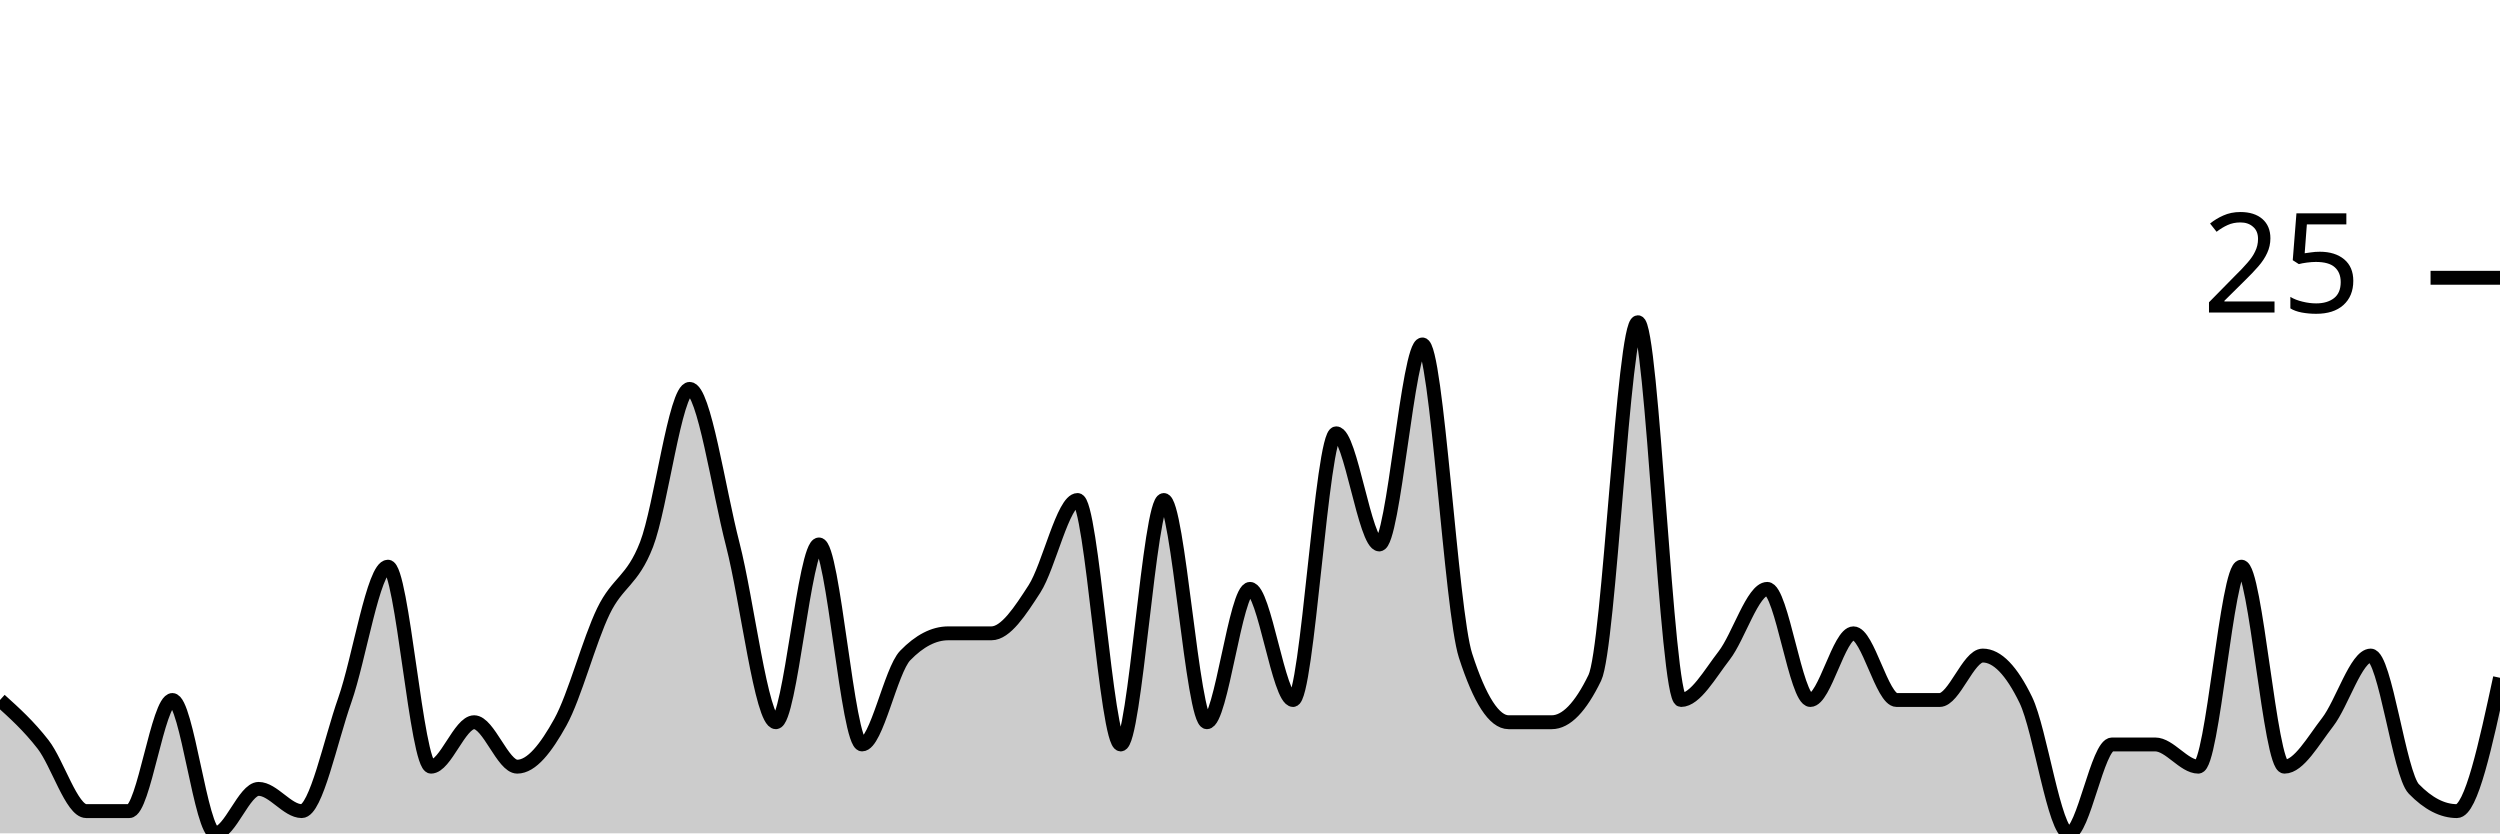
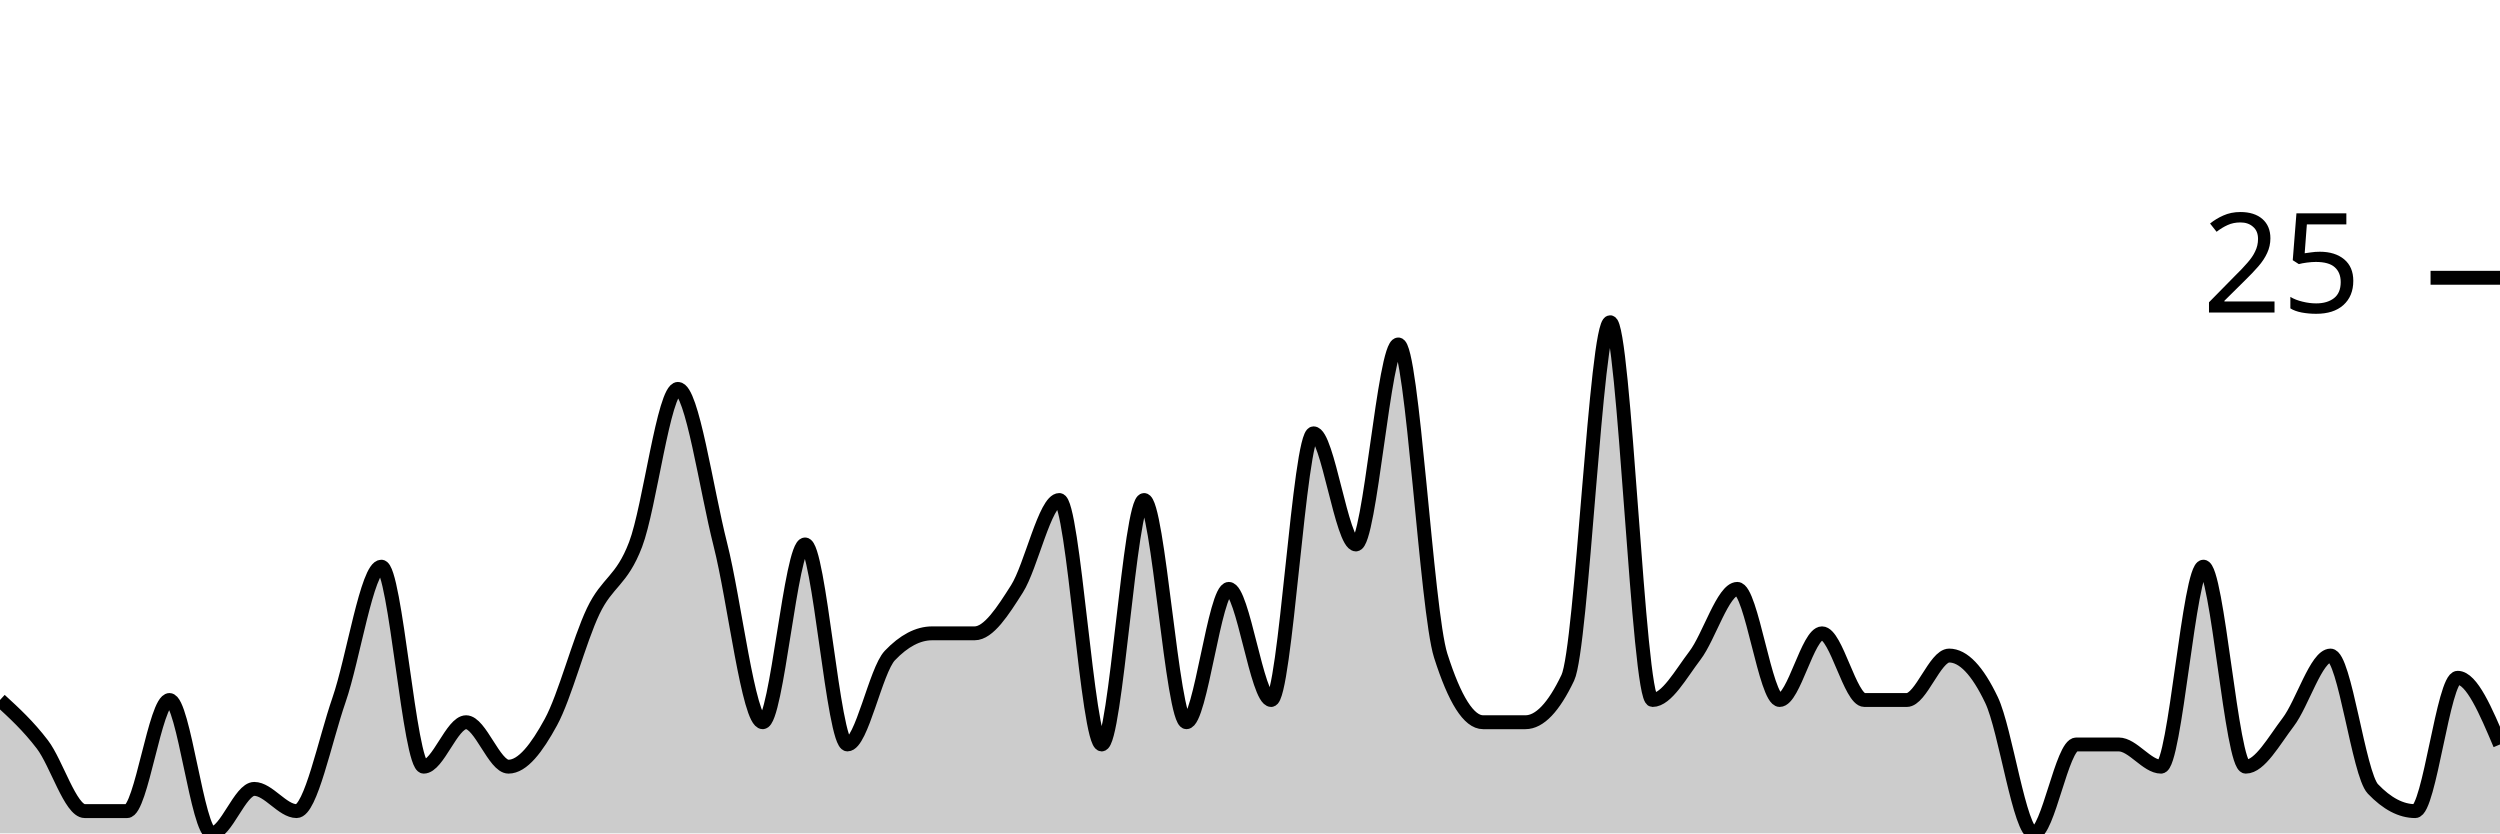
<svg xmlns="http://www.w3.org/2000/svg" viewBox="0 0 180 60">
  <g transform="translate(0,20)">
-     <path class="area" fill="rgba(0, 0, 0, 0.2)" d="M0,30.4C1.034,31.333,2.069,32.267,3.103,33.6C4.138,34.933,5.172,38.4,6.207,38.4C7.241,38.4,8.276,38.4,9.31,38.4C10.345,38.4,11.379,30.4,12.414,30.4C13.448,30.4,14.483,40,15.517,40C16.552,40,17.586,36.8,18.621,36.8C19.655,36.8,20.69,38.4,21.724,38.4C22.759,38.4,23.793,33.333,24.828,30.4C25.862,27.467,26.897,20.8,27.931,20.8C28.966,20.8,30,35.2,31.034,35.2C32.069,35.2,33.103,32,34.138,32C35.172,32,36.207,35.2,37.241,35.2C38.276,35.2,39.31,33.867,40.345,32C41.379,30.133,42.414,26.133,43.448,24C44.483,21.867,45.517,21.867,46.552,19.2C47.586,16.533,48.621,8,49.655,8C50.69,8,51.724,15.2,52.759,19.2C53.793,23.2,54.828,32,55.862,32C56.897,32,57.931,19.2,58.966,19.2C60,19.2,61.034,33.6,62.069,33.6C63.103,33.6,64.138,28.267,65.172,27.2C66.207,26.133,67.241,25.6,68.276,25.6C69.31,25.6,70.345,25.6,71.379,25.6C72.414,25.6,73.448,24,74.483,22.4C75.517,20.8,76.552,16,77.586,16C78.621,16,79.655,33.6,80.69,33.6C81.724,33.6,82.759,16,83.793,16C84.828,16,85.862,32,86.897,32C87.931,32,88.966,22.4,90,22.4C91.034,22.4,92.069,30.4,93.103,30.4C94.138,30.4,95.172,11.2,96.207,11.2C97.241,11.2,98.276,19.2,99.31,19.2C100.345,19.2,101.379,4.8,102.414,4.8C103.448,4.8,104.483,24,105.517,27.2C106.552,30.4,107.586,32,108.621,32C109.655,32,110.69,32,111.724,32C112.759,32,113.793,30.933,114.828,28.8C115.862,26.667,116.897,3.2,117.931,3.2C118.966,3.2,120,30.4,121.034,30.4C122.069,30.4,123.103,28.533,124.138,27.2C125.172,25.867,126.207,22.4,127.241,22.4C128.276,22.4,129.31,30.4,130.345,30.4C131.379,30.4,132.414,25.6,133.448,25.6C134.483,25.6,135.517,30.4,136.552,30.4C137.586,30.4,138.621,30.4,139.655,30.4C140.69,30.4,141.724,27.2,142.759,27.2C143.793,27.2,144.828,28.267,145.862,30.4C146.897,32.533,147.931,40,148.966,40C150,40,151.034,33.6,152.069,33.6C153.103,33.6,154.138,33.6,155.172,33.6C156.207,33.6,157.241,35.2,158.276,35.2C159.31,35.2,160.345,20.8,161.379,20.8C162.414,20.8,163.448,35.2,164.483,35.2C165.517,35.2,166.552,33.333,167.586,32C168.621,30.667,169.655,27.2,170.69,27.2C171.724,27.2,172.759,35.733,173.793,36.8C174.828,37.867,175.862,38.4,176.897,38.4C177.931,38.4,178.966,33.6,180,28.8L180,40C178.966,40,177.931,40,176.897,40C175.862,40,174.828,40,173.793,40C172.759,40,171.724,40,170.69,40C169.655,40,168.621,40,167.586,40C166.552,40,165.517,40,164.483,40C163.448,40,162.414,40,161.379,40C160.345,40,159.31,40,158.276,40C157.241,40,156.207,40,155.172,40C154.138,40,153.103,40,152.069,40C151.034,40,150,40,148.966,40C147.931,40,146.897,40,145.862,40C144.828,40,143.793,40,142.759,40C141.724,40,140.69,40,139.655,40C138.621,40,137.586,40,136.552,40C135.517,40,134.483,40,133.448,40C132.414,40,131.379,40,130.345,40C129.31,40,128.276,40,127.241,40C126.207,40,125.172,40,124.138,40C123.103,40,122.069,40,121.034,40C120,40,118.966,40,117.931,40C116.897,40,115.862,40,114.828,40C113.793,40,112.759,40,111.724,40C110.69,40,109.655,40,108.621,40C107.586,40,106.552,40,105.517,40C104.483,40,103.448,40,102.414,40C101.379,40,100.345,40,99.31,40C98.276,40,97.241,40,96.207,40C95.172,40,94.138,40,93.103,40C92.069,40,91.034,40,90,40C88.966,40,87.931,40,86.897,40C85.862,40,84.828,40,83.793,40C82.759,40,81.724,40,80.69,40C79.655,40,78.621,40,77.586,40C76.552,40,75.517,40,74.483,40C73.448,40,72.414,40,71.379,40C70.345,40,69.31,40,68.276,40C67.241,40,66.207,40,65.172,40C64.138,40,63.103,40,62.069,40C61.034,40,60,40,58.966,40C57.931,40,56.897,40,55.862,40C54.828,40,53.793,40,52.759,40C51.724,40,50.69,40,49.655,40C48.621,40,47.586,40,46.552,40C45.517,40,44.483,40,43.448,40C42.414,40,41.379,40,40.345,40C39.31,40,38.276,40,37.241,40C36.207,40,35.172,40,34.138,40C33.103,40,32.069,40,31.034,40C30,40,28.966,40,27.931,40C26.897,40,25.862,40,24.828,40C23.793,40,22.759,40,21.724,40C20.69,40,19.655,40,18.621,40C17.586,40,16.552,40,15.517,40C14.483,40,13.448,40,12.414,40C11.379,40,10.345,40,9.31,40C8.276,40,7.241,40,6.207,40C5.172,40,4.138,40,3.103,40C2.069,40,1.034,40,0,40Z" />
-     <path class="line" stroke="black" fill="none" d="M0,30.4C1.034,31.333,2.069,32.267,3.103,33.6C4.138,34.933,5.172,38.4,6.207,38.4C7.241,38.4,8.276,38.4,9.31,38.4C10.345,38.4,11.379,30.4,12.414,30.4C13.448,30.4,14.483,40,15.517,40C16.552,40,17.586,36.8,18.621,36.8C19.655,36.8,20.69,38.4,21.724,38.4C22.759,38.4,23.793,33.333,24.828,30.4C25.862,27.467,26.897,20.8,27.931,20.8C28.966,20.8,30,35.2,31.034,35.2C32.069,35.2,33.103,32,34.138,32C35.172,32,36.207,35.2,37.241,35.2C38.276,35.2,39.31,33.867,40.345,32C41.379,30.133,42.414,26.133,43.448,24C44.483,21.867,45.517,21.867,46.552,19.2C47.586,16.533,48.621,8,49.655,8C50.69,8,51.724,15.2,52.759,19.2C53.793,23.2,54.828,32,55.862,32C56.897,32,57.931,19.2,58.966,19.2C60,19.2,61.034,33.6,62.069,33.6C63.103,33.6,64.138,28.267,65.172,27.2C66.207,26.133,67.241,25.6,68.276,25.6C69.31,25.6,70.345,25.6,71.379,25.6C72.414,25.6,73.448,24,74.483,22.4C75.517,20.8,76.552,16,77.586,16C78.621,16,79.655,33.6,80.69,33.6C81.724,33.6,82.759,16,83.793,16C84.828,16,85.862,32,86.897,32C87.931,32,88.966,22.4,90,22.4C91.034,22.4,92.069,30.4,93.103,30.4C94.138,30.4,95.172,11.2,96.207,11.2C97.241,11.2,98.276,19.2,99.31,19.2C100.345,19.2,101.379,4.8,102.414,4.8C103.448,4.8,104.483,24,105.517,27.2C106.552,30.4,107.586,32,108.621,32C109.655,32,110.69,32,111.724,32C112.759,32,113.793,30.933,114.828,28.8C115.862,26.667,116.897,3.2,117.931,3.2C118.966,3.2,120,30.4,121.034,30.4C122.069,30.4,123.103,28.533,124.138,27.2C125.172,25.867,126.207,22.4,127.241,22.4C128.276,22.4,129.31,30.4,130.345,30.4C131.379,30.4,132.414,25.6,133.448,25.6C134.483,25.6,135.517,30.4,136.552,30.4C137.586,30.4,138.621,30.4,139.655,30.4C140.69,30.4,141.724,27.2,142.759,27.2C143.793,27.2,144.828,28.267,145.862,30.4C146.897,32.533,147.931,40,148.966,40C150,40,151.034,33.6,152.069,33.6C153.103,33.6,154.138,33.6,155.172,33.6C156.207,33.6,157.241,35.2,158.276,35.2C159.31,35.2,160.345,20.8,161.379,20.8C162.414,20.8,163.448,35.2,164.483,35.2C165.517,35.2,166.552,33.333,167.586,32C168.621,30.667,169.655,27.2,170.69,27.2C171.724,27.2,172.759,35.733,173.793,36.8C174.828,37.867,175.862,38.4,176.897,38.4C177.931,38.4,178.966,33.6,180,28.8" />
+     <path class="area" fill="rgba(0, 0, 0, 0.2)" d="M0,30.4C1.017,31.333,2.034,32.267,3.051,33.6C4.068,34.933,5.085,38.4,6.102,38.4C7.119,38.4,8.136,38.4,9.153,38.4C10.169,38.4,11.186,30.4,12.203,30.4C13.22,30.4,14.237,40,15.254,40C16.271,40,17.288,36.8,18.305,36.8C19.322,36.8,20.339,38.4,21.356,38.4C22.373,38.4,23.39,33.333,24.407,30.4C25.424,27.467,26.441,20.8,27.458,20.8C28.475,20.8,29.492,35.2,30.508,35.2C31.525,35.2,32.542,32,33.559,32C34.576,32,35.593,35.2,36.61,35.2C37.627,35.2,38.644,33.867,39.661,32C40.678,30.133,41.695,26.133,42.712,24C43.729,21.867,44.746,21.867,45.763,19.2C46.78,16.533,47.797,8,48.814,8C49.831,8,50.847,15.2,51.864,19.2C52.881,23.2,53.898,32,54.915,32C55.932,32,56.949,19.2,57.966,19.2C58.983,19.2,60,33.6,61.017,33.6C62.034,33.6,63.051,28.267,64.068,27.2C65.085,26.133,66.102,25.6,67.119,25.6C68.136,25.6,69.153,25.6,70.169,25.6C71.186,25.6,72.203,24,73.22,22.4C74.237,20.8,75.254,16,76.271,16C77.288,16,78.305,33.6,79.322,33.6C80.339,33.6,81.356,16,82.373,16C83.39,16,84.407,32,85.424,32C86.441,32,87.458,22.4,88.475,22.4C89.492,22.4,90.508,30.4,91.525,30.4C92.542,30.4,93.559,11.2,94.576,11.2C95.593,11.2,96.61,19.2,97.627,19.2C98.644,19.2,99.661,4.8,100.678,4.8C101.695,4.8,102.712,24,103.729,27.2C104.746,30.4,105.763,32,106.78,32C107.797,32,108.814,32,109.831,32C110.847,32,111.864,30.933,112.881,28.8C113.898,26.667,114.915,3.2,115.932,3.2C116.949,3.2,117.966,30.4,118.983,30.4C120,30.4,121.017,28.533,122.034,27.2C123.051,25.867,124.068,22.4,125.085,22.4C126.102,22.4,127.119,30.4,128.136,30.4C129.153,30.4,130.169,25.6,131.186,25.6C132.203,25.6,133.22,30.4,134.237,30.4C135.254,30.4,136.271,30.4,137.288,30.4C138.305,30.4,139.322,27.2,140.339,27.2C141.356,27.2,142.373,28.267,143.39,30.4C144.407,32.533,145.424,40,146.441,40C147.458,40,148.475,33.6,149.492,33.6C150.508,33.6,151.525,33.6,152.542,33.6C153.559,33.6,154.576,35.2,155.593,35.2C156.61,35.2,157.627,20.8,158.644,20.8C159.661,20.8,160.678,35.2,161.695,35.2C162.712,35.2,163.729,33.333,164.746,32C165.763,30.667,166.78,27.2,167.797,27.2C168.814,27.2,169.831,35.733,170.847,36.8C171.864,37.867,172.881,38.4,173.898,38.4C174.915,38.4,175.932,28.8,176.949,28.8C177.966,28.8,178.983,31.2,180,33.6L180,40C178.983,40,177.966,40,176.949,40C175.932,40,174.915,40,173.898,40C172.881,40,171.864,40,170.847,40C169.831,40,168.814,40,167.797,40C166.78,40,165.763,40,164.746,40C163.729,40,162.712,40,161.695,40C160.678,40,159.661,40,158.644,40C157.627,40,156.61,40,155.593,40C154.576,40,153.559,40,152.542,40C151.525,40,150.508,40,149.492,40C148.475,40,147.458,40,146.441,40C145.424,40,144.407,40,143.39,40C142.373,40,141.356,40,140.339,40C139.322,40,138.305,40,137.288,40C136.271,40,135.254,40,134.237,40C133.22,40,132.203,40,131.186,40C130.169,40,129.153,40,128.136,40C127.119,40,126.102,40,125.085,40C124.068,40,123.051,40,122.034,40C121.017,40,120,40,118.983,40C117.966,40,116.949,40,115.932,40C114.915,40,113.898,40,112.881,40C111.864,40,110.847,40,109.831,40C108.814,40,107.797,40,106.78,40C105.763,40,104.746,40,103.729,40C102.712,40,101.695,40,100.678,40C99.661,40,98.644,40,97.627,40C96.61,40,95.593,40,94.576,40C93.559,40,92.542,40,91.525,40C90.508,40,89.492,40,88.475,40C87.458,40,86.441,40,85.424,40C84.407,40,83.39,40,82.373,40C81.356,40,80.339,40,79.322,40C78.305,40,77.288,40,76.271,40C75.254,40,74.237,40,73.22,40C72.203,40,71.186,40,70.169,40C69.153,40,68.136,40,67.119,40C66.102,40,65.085,40,64.068,40C63.051,40,62.034,40,61.017,40C60,40,58.983,40,57.966,40C56.949,40,55.932,40,54.915,40C53.898,40,52.881,40,51.864,40C50.847,40,49.831,40,48.814,40C47.797,40,46.78,40,45.763,40C44.746,40,43.729,40,42.712,40C41.695,40,40.678,40,39.661,40C38.644,40,37.627,40,36.61,40C35.593,40,34.576,40,33.559,40C32.542,40,31.525,40,30.508,40C29.492,40,28.475,40,27.458,40C26.441,40,25.424,40,24.407,40C23.39,40,22.373,40,21.356,40C20.339,40,19.322,40,18.305,40C17.288,40,16.271,40,15.254,40C14.237,40,13.22,40,12.203,40C11.186,40,10.169,40,9.153,40C8.136,40,7.119,40,6.102,40C5.085,40,4.068,40,3.051,40C2.034,40,1.017,40,0,40Z" />
+     <path class="line" stroke="black" fill="none" d="M0,30.4C1.017,31.333,2.034,32.267,3.051,33.6C4.068,34.933,5.085,38.4,6.102,38.4C7.119,38.4,8.136,38.4,9.153,38.4C10.169,38.4,11.186,30.4,12.203,30.4C13.22,30.4,14.237,40,15.254,40C16.271,40,17.288,36.8,18.305,36.8C19.322,36.8,20.339,38.4,21.356,38.4C22.373,38.4,23.39,33.333,24.407,30.4C25.424,27.467,26.441,20.8,27.458,20.8C28.475,20.8,29.492,35.2,30.508,35.2C31.525,35.2,32.542,32,33.559,32C34.576,32,35.593,35.2,36.61,35.2C37.627,35.2,38.644,33.867,39.661,32C40.678,30.133,41.695,26.133,42.712,24C43.729,21.867,44.746,21.867,45.763,19.2C46.78,16.533,47.797,8,48.814,8C49.831,8,50.847,15.2,51.864,19.2C52.881,23.2,53.898,32,54.915,32C55.932,32,56.949,19.2,57.966,19.2C58.983,19.2,60,33.6,61.017,33.6C62.034,33.6,63.051,28.267,64.068,27.2C65.085,26.133,66.102,25.6,67.119,25.6C68.136,25.6,69.153,25.6,70.169,25.6C71.186,25.6,72.203,24,73.22,22.4C74.237,20.8,75.254,16,76.271,16C77.288,16,78.305,33.6,79.322,33.6C80.339,33.6,81.356,16,82.373,16C83.39,16,84.407,32,85.424,32C86.441,32,87.458,22.4,88.475,22.4C89.492,22.4,90.508,30.4,91.525,30.4C92.542,30.4,93.559,11.2,94.576,11.2C95.593,11.2,96.61,19.2,97.627,19.2C98.644,19.2,99.661,4.8,100.678,4.8C101.695,4.8,102.712,24,103.729,27.2C104.746,30.4,105.763,32,106.78,32C107.797,32,108.814,32,109.831,32C110.847,32,111.864,30.933,112.881,28.8C113.898,26.667,114.915,3.2,115.932,3.2C116.949,3.2,117.966,30.4,118.983,30.4C120,30.4,121.017,28.533,122.034,27.2C123.051,25.867,124.068,22.4,125.085,22.4C126.102,22.4,127.119,30.4,128.136,30.4C129.153,30.4,130.169,25.6,131.186,25.6C132.203,25.6,133.22,30.4,134.237,30.4C135.254,30.4,136.271,30.4,137.288,30.4C138.305,30.4,139.322,27.2,140.339,27.2C141.356,27.2,142.373,28.267,143.39,30.4C144.407,32.533,145.424,40,146.441,40C147.458,40,148.475,33.6,149.492,33.6C150.508,33.6,151.525,33.6,152.542,33.6C153.559,33.6,154.576,35.2,155.593,35.2C156.61,35.2,157.627,20.8,158.644,20.8C159.661,20.8,160.678,35.2,161.695,35.2C162.712,35.2,163.729,33.333,164.746,32C165.763,30.667,166.78,27.2,167.797,27.2C168.814,27.2,169.831,35.733,170.847,36.8C171.864,37.867,172.881,38.4,173.898,38.4C174.915,38.4,175.932,28.8,176.949,28.8C177.966,28.8,178.983,31.2,180,33.6" />
    <path class="axis-ceiling" stroke-width="1" stroke="black" fill="none" d="M175,0L180,0" />
    <text class="axis-ceiling-label" font-family="sans-serif" text-anchor="end" font-size="10px" x="170" y="2.5">25</text>
  </g>
</svg>
